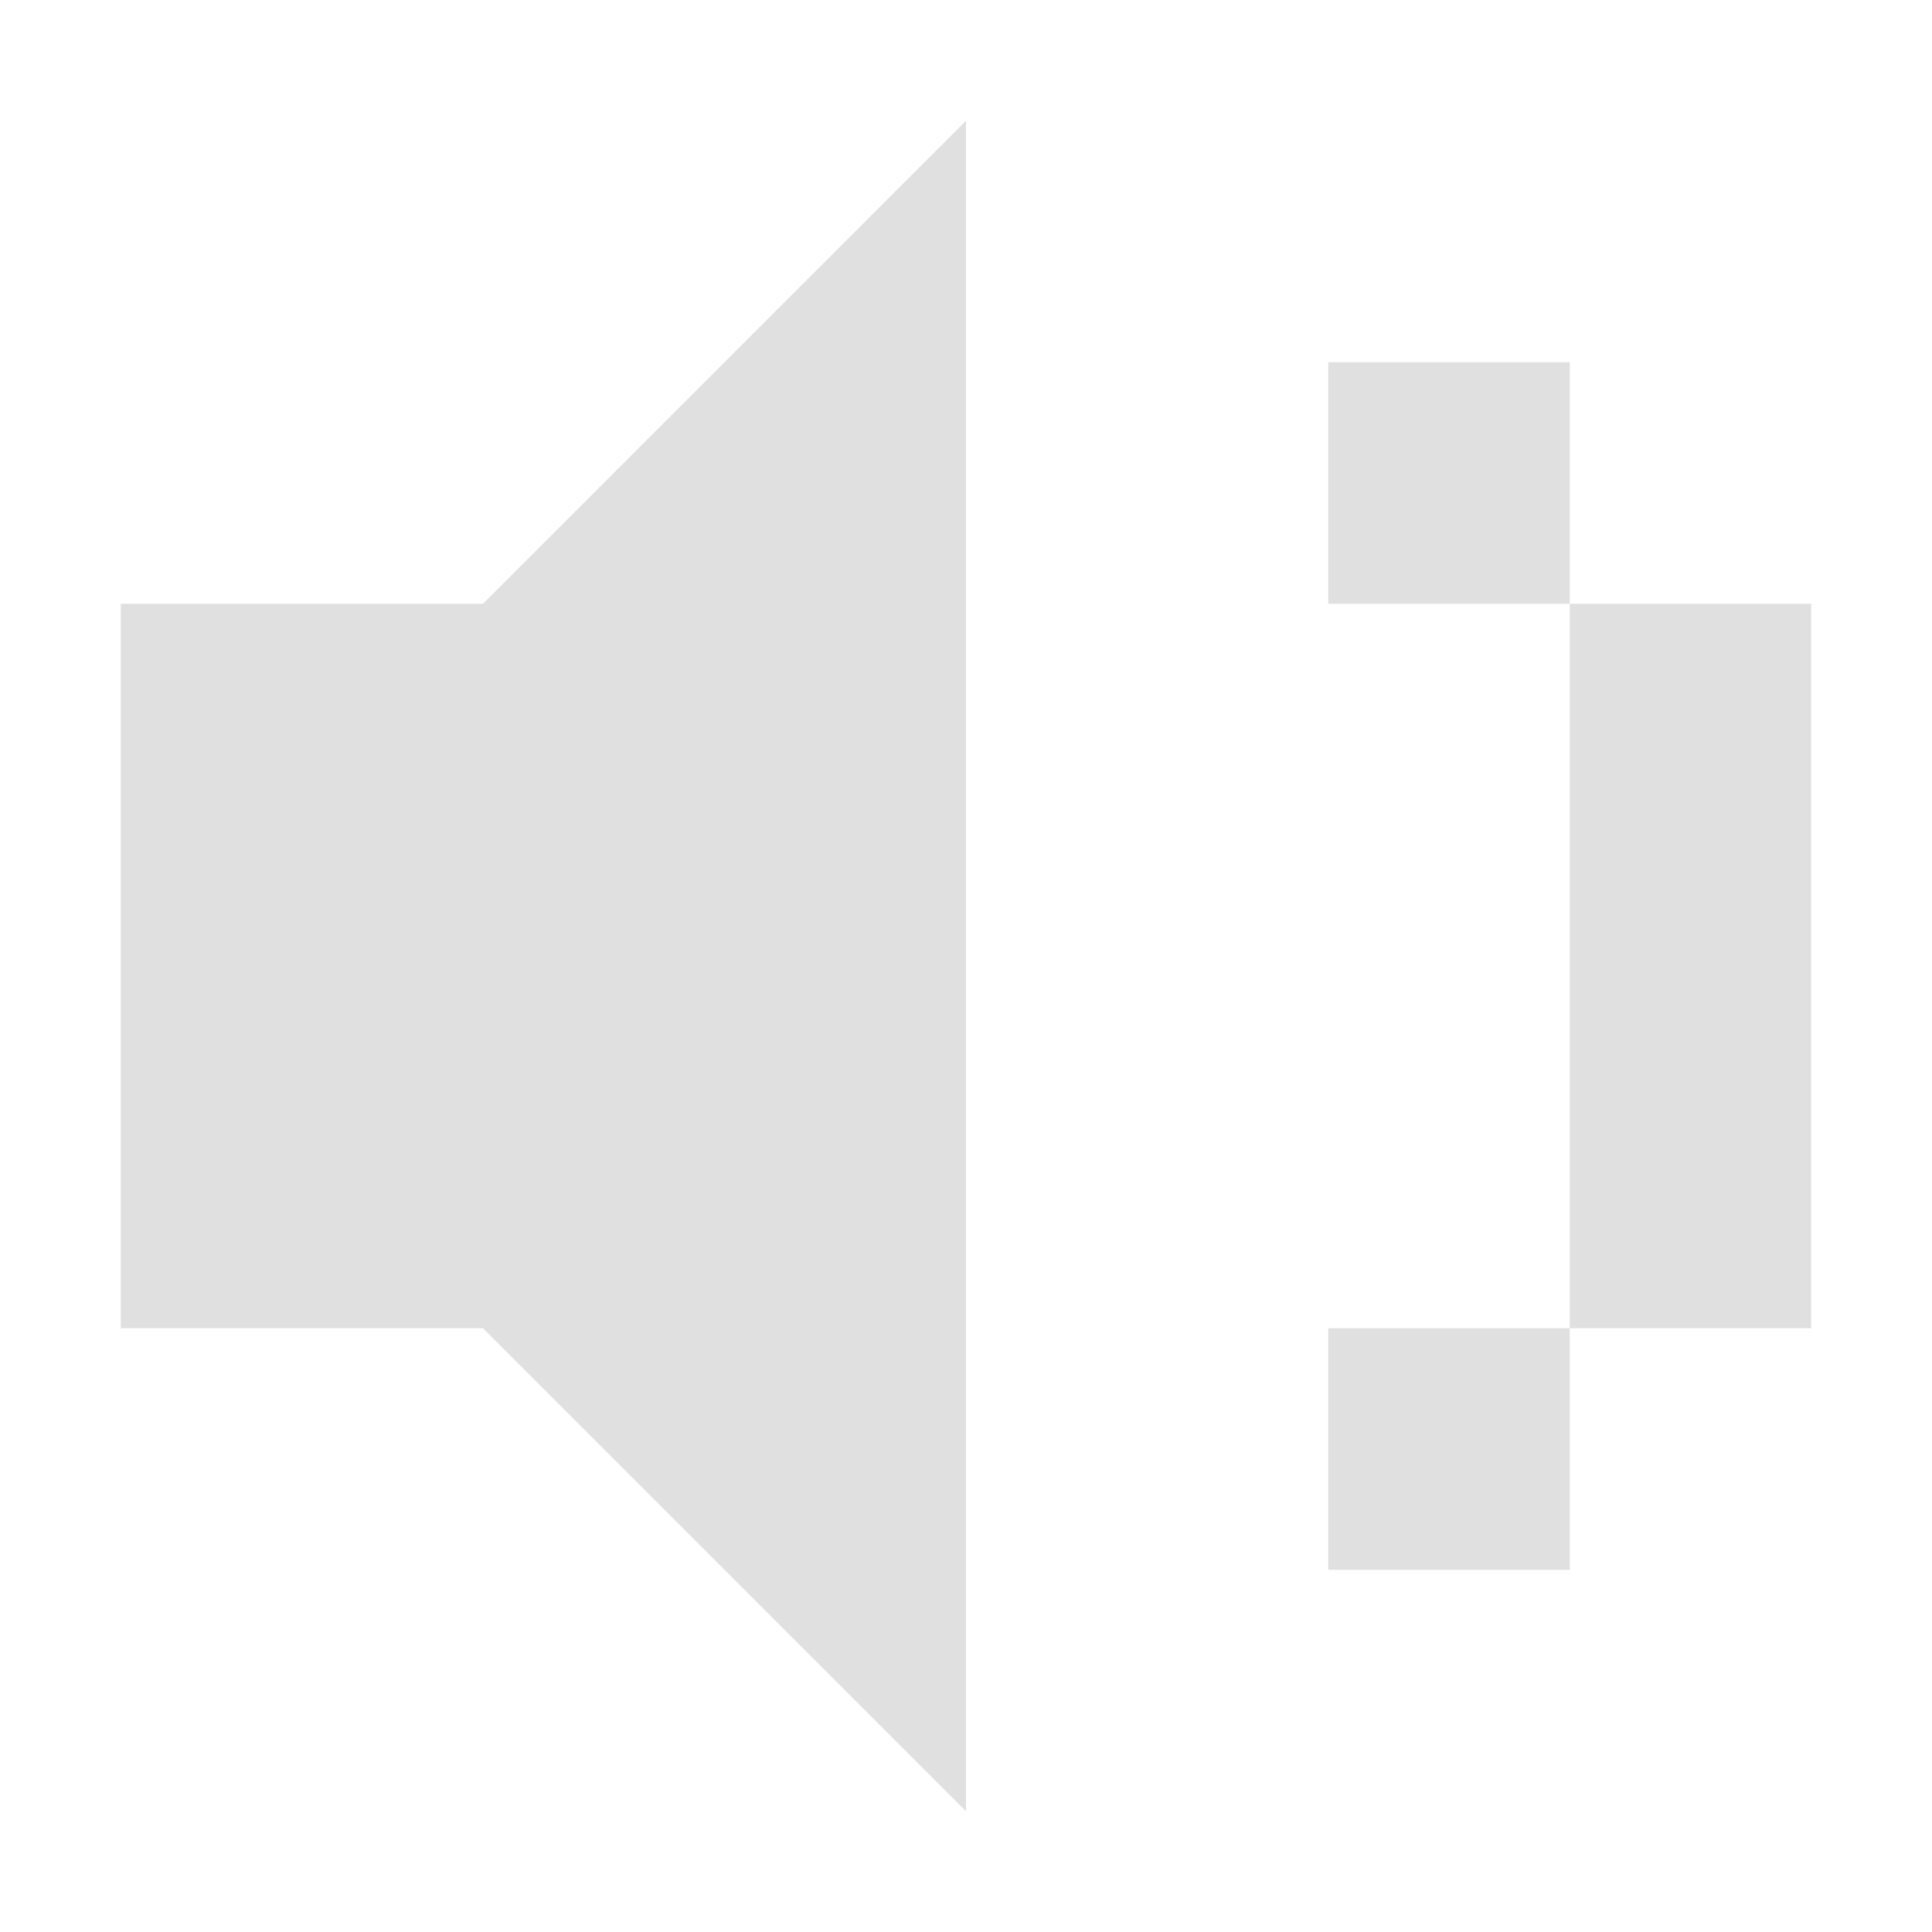
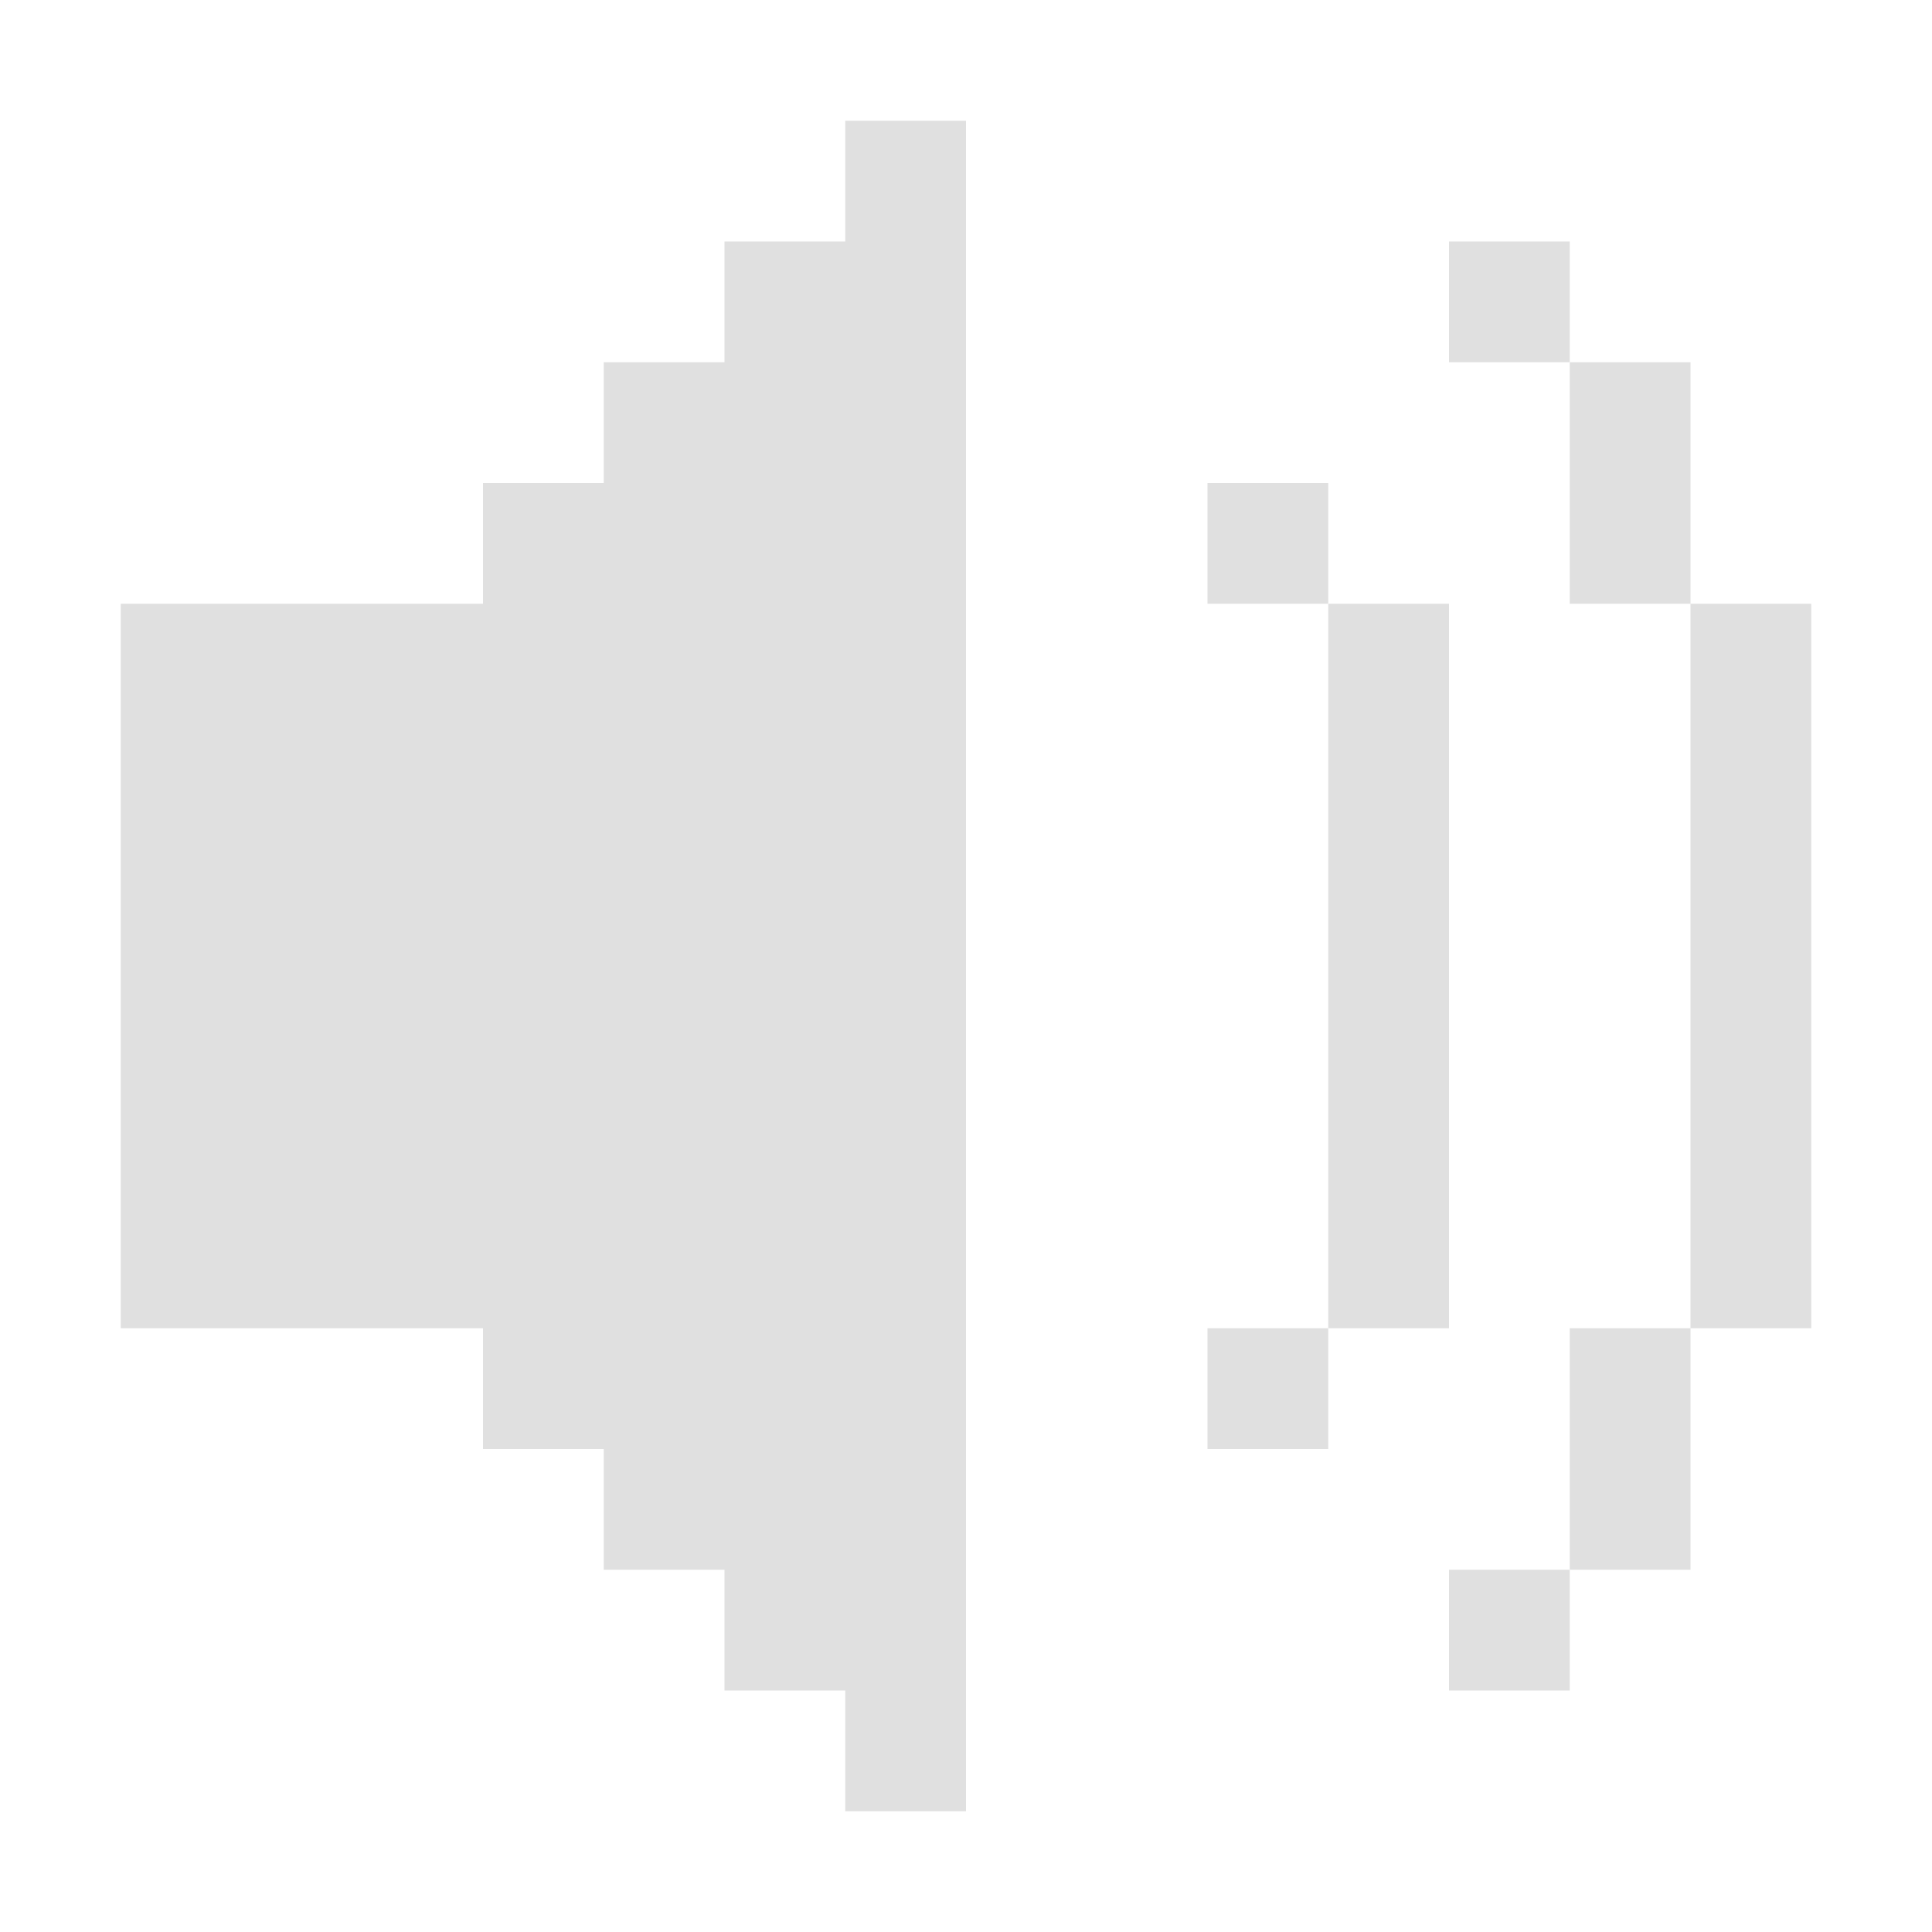
<svg xmlns="http://www.w3.org/2000/svg" width="16" height="16">
-   <path fill="#E0E0E0" fill-rule="evenodd" d="M13 11v2h-2v-2zm2-6v6h-2V5zm-2-2v2h-2V3zM1 11h3l4 4V1L4 5H1z" />
+   <g fill="#E0E0E0" fill-rule="evenodd">
+     <path d="M1 11h3v1h1v1h1v1h1v1h1V1H7v1H6v1H5v1H4v1H1zM13 13v1h-1v-1zm1-2v2h-1v-2zm-3 0v1h-1v-1zm1-6v6h-1V5zm3 0v6h-1V5zm-1-2v2h-1V3zm-3 1v1h-1V4zm2-2v1h-1V2z" />
+   </g>
</svg>
